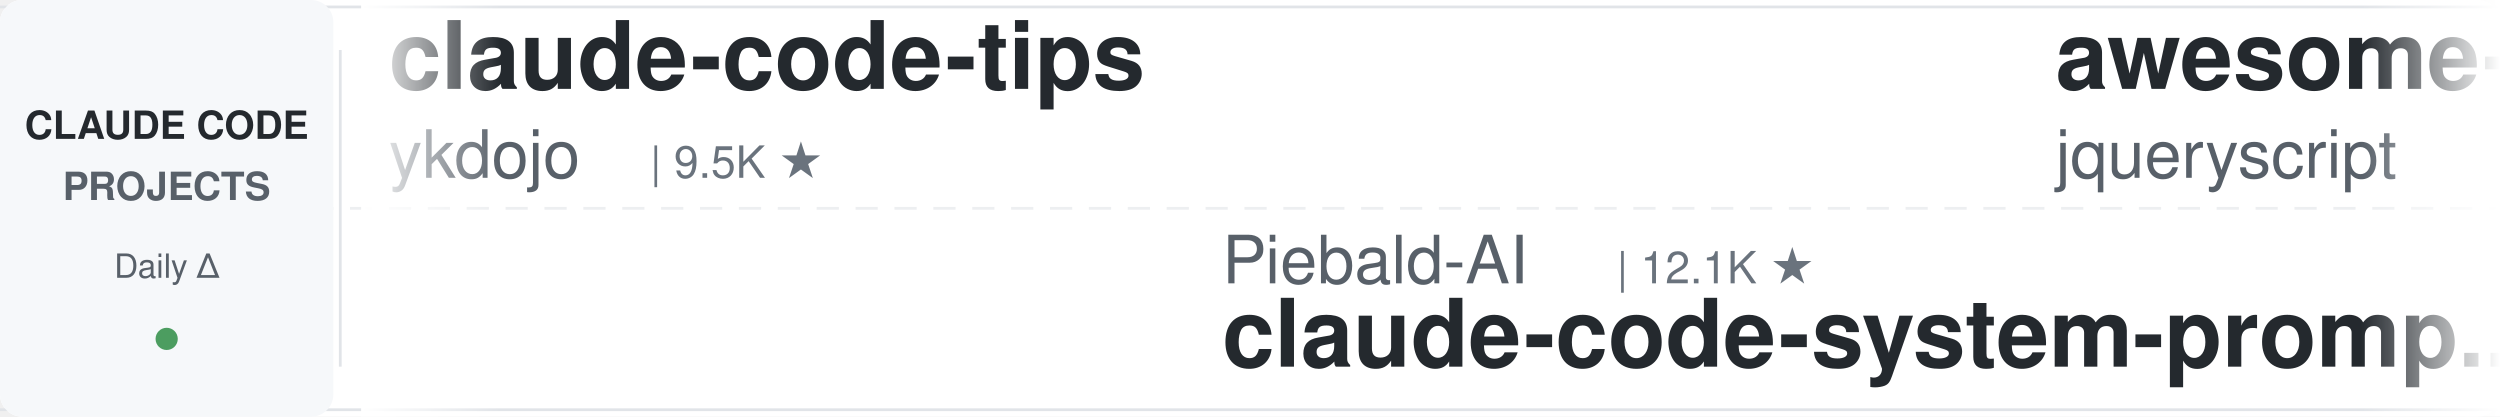
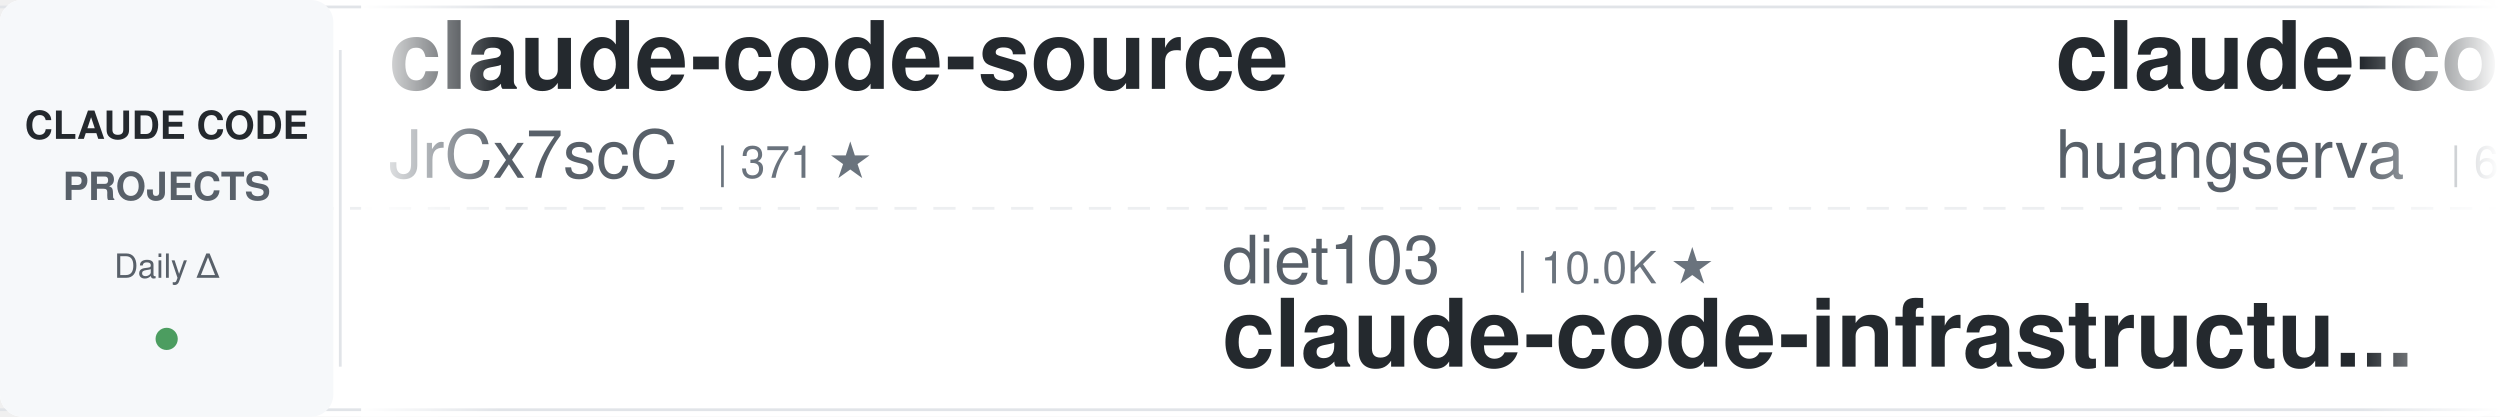
<svg xmlns="http://www.w3.org/2000/svg" width="900" height="150">
  <defs>
    <linearGradient id="leftFade" x1="0%" y1="0%" x2="100%" y2="0%">
      <stop offset="0%" style="stop-color:#ffffff;stop-opacity:1" />
      <stop offset="100%" style="stop-color:#ffffff;stop-opacity:0" />
    </linearGradient>
    <linearGradient id="rightFade" x1="0%" y1="0%" x2="100%" y2="0%">
      <stop offset="0%" style="stop-color:#ffffff;stop-opacity:0" />
      <stop offset="100%" style="stop-color:#ffffff;stop-opacity:1" />
    </linearGradient>
  </defs>
  <rect width="900" height="150" fill="#ffffff" rx="8" />
  <rect x="0" y="2" width="900" height="1" fill="#e1e4e8" />
  <rect x="0" y="147" width="900" height="1" fill="#e1e4e8" />
  <line x1="0" y1="75" x2="900" y2="75" stroke="#e1e4e8" stroke-width="1" stroke-dasharray="8 6" opacity="0.6" />
  <rect x="0" y="0" width="120" height="150" fill="#f6f8fa" rx="8" />
  <text x="60" y="50" font-family="-apple-system, BlinkMacSystemFont, 'Segoe UI', Helvetica, Arial, sans-serif" font-size="14" font-weight="600" fill="#24292e" text-anchor="middle">CLAUDE CODE</text>
  <text x="60" y="72" font-family="-apple-system, BlinkMacSystemFont, 'Segoe UI', Helvetica, Arial, sans-serif" font-size="14" font-weight="600" fill="#586069" text-anchor="middle">PROJECTS</text>
  <text x="60" y="100" font-family="-apple-system, BlinkMacSystemFont, 'Segoe UI', Helvetica, Arial, sans-serif" font-size="12" font-weight="500" fill="#586069" text-anchor="middle">Daily Δ</text>
  <circle cx="60" cy="122" r="4" fill="#22863a" opacity="0.8" />
  <rect x="122" y="18" width="1" height="114" fill="#e1e4e8" />
  <clipPath id="tickerClip">
    <rect x="130" y="0" width="770" height="150" />
  </clipPath>
  <g clip-path="url(#tickerClip)">
    <g id="tickerItems">
      <animateTransform attributeName="transform" attributeType="XML" type="translate" from="0 0" to="-3000 0" dur="54s" repeatCount="indefinite" />
      <g transform="translate(0, 0)">
-         <text x="140" y="32" font-family="-apple-system, BlinkMacSystemFont, 'Segoe UI', Helvetica, Arial, sans-serif" font-size="34" font-weight="600" fill="#24292e">claude-code-tips</text>
-         <text x="140" y="64" font-family="-apple-system, BlinkMacSystemFont, 'Segoe UI', Helvetica, Arial, sans-serif" font-size="24" font-weight="400" fill="#586069">ykdojo</text>
-         <text x="234" y="64" font-family="-apple-system, BlinkMacSystemFont, 'Segoe UI', Helvetica, Arial, sans-serif" font-size="16" font-weight="500" fill="#6a737d">| 9.5K ★</text>
+         <text x="140" y="32" font-family="-apple-system, BlinkMacSystemFont, 'Segoe UI', Helvetica, Arial, sans-serif" font-size="34" font-weight="600" fill="#24292e">claude-code-source</text>
+         <text x="140" y="64" font-family="-apple-system, BlinkMacSystemFont, 'Segoe UI', Helvetica, Arial, sans-serif" font-size="24" font-weight="400" fill="#586069">JrCx7scC</text>
+         <text x="258" y="64" font-family="-apple-system, BlinkMacSystemFont, 'Segoe UI', Helvetica, Arial, sans-serif" font-size="16" font-weight="500" fill="#6a737d">| 371 ★</text>
      </g>
      <g transform="translate(300, 0)">
-         <text x="140" y="102" font-family="-apple-system, BlinkMacSystemFont, 'Segoe UI', Helvetica, Arial, sans-serif" font-size="24" font-weight="400" fill="#586069">Piebald-AI</text>
-         <text x="282" y="102" font-family="-apple-system, BlinkMacSystemFont, 'Segoe UI', Helvetica, Arial, sans-serif" font-size="16" font-weight="500" fill="#6a737d">| 12.1K ★</text>
-         <text x="140" y="132" font-family="-apple-system, BlinkMacSystemFont, 'Segoe UI', Helvetica, Arial, sans-serif" font-size="34" font-weight="600" fill="#24292e">claude-code-system-promp...</text>
+         <text x="140" y="102" font-family="-apple-system, BlinkMacSystemFont, 'Segoe UI', Helvetica, Arial, sans-serif" font-size="24" font-weight="400" fill="#586069">diet103</text>
+         <text x="246" y="102" font-family="-apple-system, BlinkMacSystemFont, 'Segoe UI', Helvetica, Arial, sans-serif" font-size="16" font-weight="500" fill="#6a737d">| 10.0K ★</text>
+         <text x="140" y="132" font-family="-apple-system, BlinkMacSystemFont, 'Segoe UI', Helvetica, Arial, sans-serif" font-size="34" font-weight="600" fill="#24292e">claude-code-infrastructu...</text>
      </g>
      <g transform="translate(600, 0)">
-         <text x="140" y="32" font-family="-apple-system, BlinkMacSystemFont, 'Segoe UI', Helvetica, Arial, sans-serif" font-size="34" font-weight="600" fill="#24292e">awesome-claude-code</text>
-         <text x="140" y="64" font-family="-apple-system, BlinkMacSystemFont, 'Segoe UI', Helvetica, Arial, sans-serif" font-size="24" font-weight="400" fill="#586069">jqueryscript</text>
-         <text x="306" y="64" font-family="-apple-system, BlinkMacSystemFont, 'Segoe UI', Helvetica, Arial, sans-serif" font-size="16" font-weight="500" fill="#6a737d">| 483 ★</text>
+         <text x="140" y="32" font-family="-apple-system, BlinkMacSystemFont, 'Segoe UI', Helvetica, Arial, sans-serif" font-size="34" font-weight="600" fill="#24292e">claude-code-cli</text>
+         <text x="140" y="64" font-family="-apple-system, BlinkMacSystemFont, 'Segoe UI', Helvetica, Arial, sans-serif" font-size="24" font-weight="400" fill="#586069">huangserva</text>
+         <text x="282" y="64" font-family="-apple-system, BlinkMacSystemFont, 'Segoe UI', Helvetica, Arial, sans-serif" font-size="16" font-weight="500" fill="#6a737d">| 621 ★</text>
      </g>
      <g transform="translate(900, 0)">
-         <text x="140" y="102" font-family="-apple-system, BlinkMacSystemFont, 'Segoe UI', Helvetica, Arial, sans-serif" font-size="24" font-weight="400" fill="#586069">centminmod</text>
-         <text x="282" y="102" font-family="-apple-system, BlinkMacSystemFont, 'Segoe UI', Helvetica, Arial, sans-serif" font-size="16" font-weight="500" fill="#6a737d">| 2.5K ★</text>
-         <text x="140" y="132" font-family="-apple-system, BlinkMacSystemFont, 'Segoe UI', Helvetica, Arial, sans-serif" font-size="34" font-weight="600" fill="#24292e">my-claude-code-setup</text>
+         <text x="140" y="102" font-family="-apple-system, BlinkMacSystemFont, 'Segoe UI', Helvetica, Arial, sans-serif" font-size="24" font-weight="400" fill="#586069">edmund-io</text>
+         <text x="270" y="102" font-family="-apple-system, BlinkMacSystemFont, 'Segoe UI', Helvetica, Arial, sans-serif" font-size="16" font-weight="500" fill="#6a737d">| 1.5K ★</text>
+         <text x="140" y="132" font-family="-apple-system, BlinkMacSystemFont, 'Segoe UI', Helvetica, Arial, sans-serif" font-size="34" font-weight="600" fill="#24292e">edmunds-claude-code</text>
      </g>
      <g transform="translate(1200, 0)">
-         <text x="140" y="32" font-family="-apple-system, BlinkMacSystemFont, 'Segoe UI', Helvetica, Arial, sans-serif" font-size="34" font-weight="600" fill="#24292e">claude-code-proxy</text>
-         <text x="140" y="64" font-family="-apple-system, BlinkMacSystemFont, 'Segoe UI', Helvetica, Arial, sans-serif" font-size="24" font-weight="400" fill="#586069">fuergaosi233</text>
-         <text x="306" y="64" font-family="-apple-system, BlinkMacSystemFont, 'Segoe UI', Helvetica, Arial, sans-serif" font-size="16" font-weight="500" fill="#6a737d">| 2.8K ★</text>
+         <text x="140" y="32" font-family="-apple-system, BlinkMacSystemFont, 'Segoe UI', Helvetica, Arial, sans-serif" font-size="34" font-weight="600" fill="#24292e">Claude-Code-Source-Study</text>
+         <text x="140" y="64" font-family="-apple-system, BlinkMacSystemFont, 'Segoe UI', Helvetica, Arial, sans-serif" font-size="24" font-weight="400" fill="#586069">luyao618</text>
+         <text x="258" y="64" font-family="-apple-system, BlinkMacSystemFont, 'Segoe UI', Helvetica, Arial, sans-serif" font-size="16" font-weight="500" fill="#6a737d">| 1.6K ★</text>
      </g>
      <g transform="translate(1500, 0)">
-         <text x="140" y="102" font-family="-apple-system, BlinkMacSystemFont, 'Segoe UI', Helvetica, Arial, sans-serif" font-size="24" font-weight="400" fill="#586069">disler</text>
-         <text x="234" y="102" font-family="-apple-system, BlinkMacSystemFont, 'Segoe UI', Helvetica, Arial, sans-serif" font-size="16" font-weight="500" fill="#6a737d">| 1.6K ★</text>
-         <text x="140" y="132" font-family="-apple-system, BlinkMacSystemFont, 'Segoe UI', Helvetica, Arial, sans-serif" font-size="34" font-weight="600" fill="#24292e">pi-vs-claude-code</text>
+         <text x="140" y="102" font-family="-apple-system, BlinkMacSystemFont, 'Segoe UI', Helvetica, Arial, sans-serif" font-size="24" font-weight="400" fill="#586069">multica-ai</text>
+         <text x="282" y="102" font-family="-apple-system, BlinkMacSystemFont, 'Segoe UI', Helvetica, Arial, sans-serif" font-size="16" font-weight="500" fill="#6a737d">| 198.4K ★</text>
+         <text x="140" y="132" font-family="-apple-system, BlinkMacSystemFont, 'Segoe UI', Helvetica, Arial, sans-serif" font-size="34" font-weight="600" fill="#24292e">andrej-karpathy-skills</text>
      </g>
      <g transform="translate(1800, 0)">
-         <text x="140" y="32" font-family="-apple-system, BlinkMacSystemFont, 'Segoe UI', Helvetica, Arial, sans-serif" font-size="34" font-weight="600" fill="#24292e">claude-code-rust</text>
-         <text x="140" y="64" font-family="-apple-system, BlinkMacSystemFont, 'Segoe UI', Helvetica, Arial, sans-serif" font-size="24" font-weight="400" fill="#586069">lorryjovens-hub</text>
-         <text x="342" y="64" font-family="-apple-system, BlinkMacSystemFont, 'Segoe UI', Helvetica, Arial, sans-serif" font-size="16" font-weight="500" fill="#6a737d">| 1.7K ★</text>
+         <text x="140" y="32" font-family="-apple-system, BlinkMacSystemFont, 'Segoe UI', Helvetica, Arial, sans-serif" font-size="34" font-weight="600" fill="#24292e">claude-code-from-scratch</text>
+         <text x="140" y="64" font-family="-apple-system, BlinkMacSystemFont, 'Segoe UI', Helvetica, Arial, sans-serif" font-size="24" font-weight="400" fill="#586069">Windy3f3f3f3f</text>
+         <text x="318" y="64" font-family="-apple-system, BlinkMacSystemFont, 'Segoe UI', Helvetica, Arial, sans-serif" font-size="16" font-weight="500" fill="#6a737d">| 2.5K ★</text>
      </g>
      <g transform="translate(2100, 0)">
-         <text x="140" y="102" font-family="-apple-system, BlinkMacSystemFont, 'Segoe UI', Helvetica, Arial, sans-serif" font-size="24" font-weight="400" fill="#586069">andrew-kramer-inno</text>
-         <text x="378" y="102" font-family="-apple-system, BlinkMacSystemFont, 'Segoe UI', Helvetica, Arial, sans-serif" font-size="16" font-weight="500" fill="#6a737d">| 593 ★</text>
-         <text x="140" y="132" font-family="-apple-system, BlinkMacSystemFont, 'Segoe UI', Helvetica, Arial, sans-serif" font-size="34" font-weight="600" fill="#24292e">claude-code-source-build</text>
+         <text x="140" y="102" font-family="-apple-system, BlinkMacSystemFont, 'Segoe UI', Helvetica, Arial, sans-serif" font-size="24" font-weight="400" fill="#586069">wanshuiyin</text>
+         <text x="282" y="102" font-family="-apple-system, BlinkMacSystemFont, 'Segoe UI', Helvetica, Arial, sans-serif" font-size="16" font-weight="500" fill="#6a737d">| 14.1K ★</text>
+         <text x="140" y="132" font-family="-apple-system, BlinkMacSystemFont, 'Segoe UI', Helvetica, Arial, sans-serif" font-size="34" font-weight="600" fill="#24292e">Auto-claude-code-researc...</text>
      </g>
      <g transform="translate(2400, 0)">
-         <text x="140" y="32" font-family="-apple-system, BlinkMacSystemFont, 'Segoe UI', Helvetica, Arial, sans-serif" font-size="34" font-weight="600" fill="#24292e">ClaudeCodeAgents</text>
-         <text x="140" y="64" font-family="-apple-system, BlinkMacSystemFont, 'Segoe UI', Helvetica, Arial, sans-serif" font-size="24" font-weight="400" fill="#586069">darcyegb</text>
-         <text x="258" y="64" font-family="-apple-system, BlinkMacSystemFont, 'Segoe UI', Helvetica, Arial, sans-serif" font-size="16" font-weight="500" fill="#6a737d">| 751 ★</text>
+         <text x="140" y="32" font-family="-apple-system, BlinkMacSystemFont, 'Segoe UI', Helvetica, Arial, sans-serif" font-size="34" font-weight="600" fill="#24292e">claude-code-settings</text>
+         <text x="140" y="64" font-family="-apple-system, BlinkMacSystemFont, 'Segoe UI', Helvetica, Arial, sans-serif" font-size="24" font-weight="400" fill="#586069">feiskyer</text>
+         <text x="258" y="64" font-family="-apple-system, BlinkMacSystemFont, 'Segoe UI', Helvetica, Arial, sans-serif" font-size="16" font-weight="500" fill="#6a737d">| 1.6K ★</text>
      </g>
      <g transform="translate(2700, 0)">
-         <text x="140" y="102" font-family="-apple-system, BlinkMacSystemFont, 'Segoe UI', Helvetica, Arial, sans-serif" font-size="24" font-weight="400" fill="#586069">krusemediallc</text>
-         <text x="318" y="102" font-family="-apple-system, BlinkMacSystemFont, 'Segoe UI', Helvetica, Arial, sans-serif" font-size="16" font-weight="500" fill="#6a737d">| 1.1K ★</text>
-         <text x="140" y="132" font-family="-apple-system, BlinkMacSystemFont, 'Segoe UI', Helvetica, Arial, sans-serif" font-size="34" font-weight="600" fill="#24292e">arcads-claude-code</text>
+         <text x="140" y="102" font-family="-apple-system, BlinkMacSystemFont, 'Segoe UI', Helvetica, Arial, sans-serif" font-size="24" font-weight="400" fill="#586069">Pimzino</text>
+         <text x="246" y="102" font-family="-apple-system, BlinkMacSystemFont, 'Segoe UI', Helvetica, Arial, sans-serif" font-size="16" font-weight="500" fill="#6a737d">| 3.8K ★</text>
+         <text x="140" y="132" font-family="-apple-system, BlinkMacSystemFont, 'Segoe UI', Helvetica, Arial, sans-serif" font-size="34" font-weight="600" fill="#24292e">claude-code-spec-workflo...</text>
      </g>
      <g transform="translate(3000, 0)">
-         <text x="140" y="32" font-family="-apple-system, BlinkMacSystemFont, 'Segoe UI', Helvetica, Arial, sans-serif" font-size="34" font-weight="600" fill="#24292e">claude-code-tips</text>
-         <text x="140" y="64" font-family="-apple-system, BlinkMacSystemFont, 'Segoe UI', Helvetica, Arial, sans-serif" font-size="24" font-weight="400" fill="#586069">ykdojo</text>
-         <text x="234" y="64" font-family="-apple-system, BlinkMacSystemFont, 'Segoe UI', Helvetica, Arial, sans-serif" font-size="16" font-weight="500" fill="#6a737d">| 9.5K ★</text>
+         <text x="140" y="32" font-family="-apple-system, BlinkMacSystemFont, 'Segoe UI', Helvetica, Arial, sans-serif" font-size="34" font-weight="600" fill="#24292e">claude-code-source</text>
+         <text x="140" y="64" font-family="-apple-system, BlinkMacSystemFont, 'Segoe UI', Helvetica, Arial, sans-serif" font-size="24" font-weight="400" fill="#586069">JrCx7scC</text>
+         <text x="258" y="64" font-family="-apple-system, BlinkMacSystemFont, 'Segoe UI', Helvetica, Arial, sans-serif" font-size="16" font-weight="500" fill="#6a737d">| 371 ★</text>
      </g>
      <g transform="translate(3300, 0)">
-         <text x="140" y="102" font-family="-apple-system, BlinkMacSystemFont, 'Segoe UI', Helvetica, Arial, sans-serif" font-size="24" font-weight="400" fill="#586069">Piebald-AI</text>
-         <text x="282" y="102" font-family="-apple-system, BlinkMacSystemFont, 'Segoe UI', Helvetica, Arial, sans-serif" font-size="16" font-weight="500" fill="#6a737d">| 12.1K ★</text>
-         <text x="140" y="132" font-family="-apple-system, BlinkMacSystemFont, 'Segoe UI', Helvetica, Arial, sans-serif" font-size="34" font-weight="600" fill="#24292e">claude-code-system-promp...</text>
+         <text x="140" y="102" font-family="-apple-system, BlinkMacSystemFont, 'Segoe UI', Helvetica, Arial, sans-serif" font-size="24" font-weight="400" fill="#586069">diet103</text>
+         <text x="246" y="102" font-family="-apple-system, BlinkMacSystemFont, 'Segoe UI', Helvetica, Arial, sans-serif" font-size="16" font-weight="500" fill="#6a737d">| 10.0K ★</text>
+         <text x="140" y="132" font-family="-apple-system, BlinkMacSystemFont, 'Segoe UI', Helvetica, Arial, sans-serif" font-size="34" font-weight="600" fill="#24292e">claude-code-infrastructu...</text>
      </g>
      <g transform="translate(3600, 0)">
-         <text x="140" y="32" font-family="-apple-system, BlinkMacSystemFont, 'Segoe UI', Helvetica, Arial, sans-serif" font-size="34" font-weight="600" fill="#24292e">awesome-claude-code</text>
-         <text x="140" y="64" font-family="-apple-system, BlinkMacSystemFont, 'Segoe UI', Helvetica, Arial, sans-serif" font-size="24" font-weight="400" fill="#586069">jqueryscript</text>
-         <text x="306" y="64" font-family="-apple-system, BlinkMacSystemFont, 'Segoe UI', Helvetica, Arial, sans-serif" font-size="16" font-weight="500" fill="#6a737d">| 483 ★</text>
+         <text x="140" y="32" font-family="-apple-system, BlinkMacSystemFont, 'Segoe UI', Helvetica, Arial, sans-serif" font-size="34" font-weight="600" fill="#24292e">claude-code-cli</text>
+         <text x="140" y="64" font-family="-apple-system, BlinkMacSystemFont, 'Segoe UI', Helvetica, Arial, sans-serif" font-size="24" font-weight="400" fill="#586069">huangserva</text>
+         <text x="282" y="64" font-family="-apple-system, BlinkMacSystemFont, 'Segoe UI', Helvetica, Arial, sans-serif" font-size="16" font-weight="500" fill="#6a737d">| 621 ★</text>
      </g>
      <g transform="translate(3900, 0)">
-         <text x="140" y="102" font-family="-apple-system, BlinkMacSystemFont, 'Segoe UI', Helvetica, Arial, sans-serif" font-size="24" font-weight="400" fill="#586069">centminmod</text>
-         <text x="282" y="102" font-family="-apple-system, BlinkMacSystemFont, 'Segoe UI', Helvetica, Arial, sans-serif" font-size="16" font-weight="500" fill="#6a737d">| 2.5K ★</text>
-         <text x="140" y="132" font-family="-apple-system, BlinkMacSystemFont, 'Segoe UI', Helvetica, Arial, sans-serif" font-size="34" font-weight="600" fill="#24292e">my-claude-code-setup</text>
+         <text x="140" y="102" font-family="-apple-system, BlinkMacSystemFont, 'Segoe UI', Helvetica, Arial, sans-serif" font-size="24" font-weight="400" fill="#586069">edmund-io</text>
+         <text x="270" y="102" font-family="-apple-system, BlinkMacSystemFont, 'Segoe UI', Helvetica, Arial, sans-serif" font-size="16" font-weight="500" fill="#6a737d">| 1.5K ★</text>
+         <text x="140" y="132" font-family="-apple-system, BlinkMacSystemFont, 'Segoe UI', Helvetica, Arial, sans-serif" font-size="34" font-weight="600" fill="#24292e">edmunds-claude-code</text>
      </g>
    </g>
  </g>
  <rect x="130" y="0" width="50" height="150" fill="url(#leftFade)" />
  <rect x="850" y="0" width="50" height="150" fill="url(#rightFade)" />
</svg>
